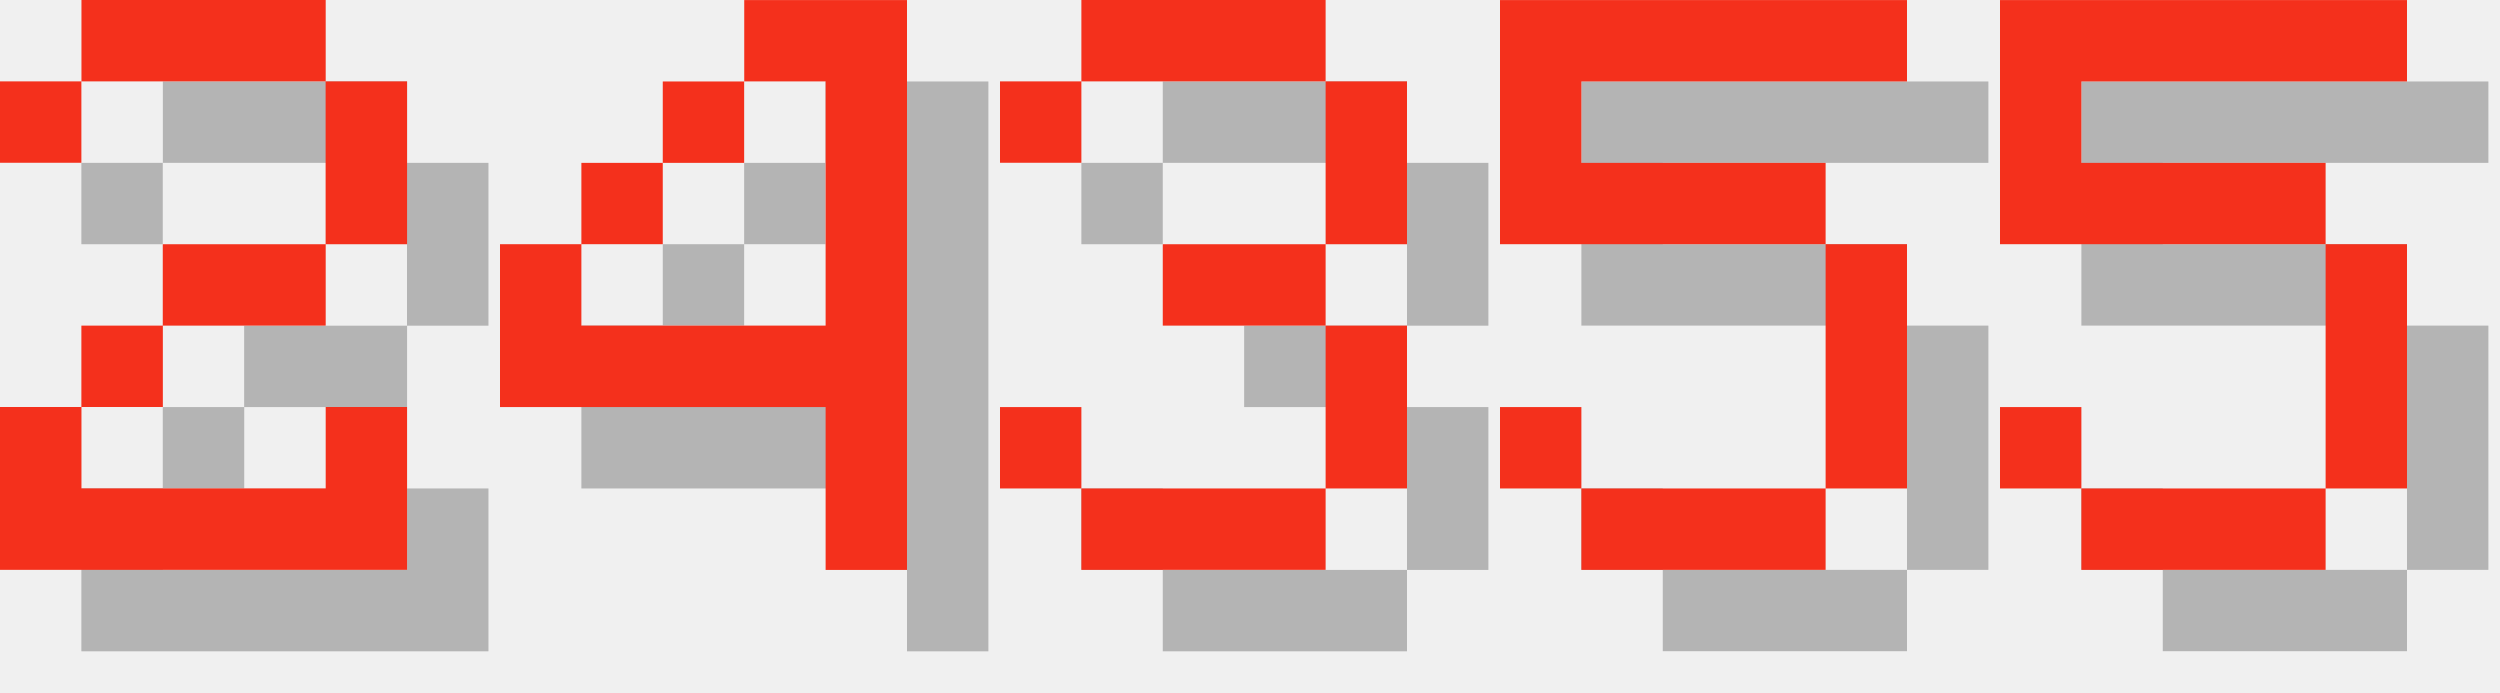
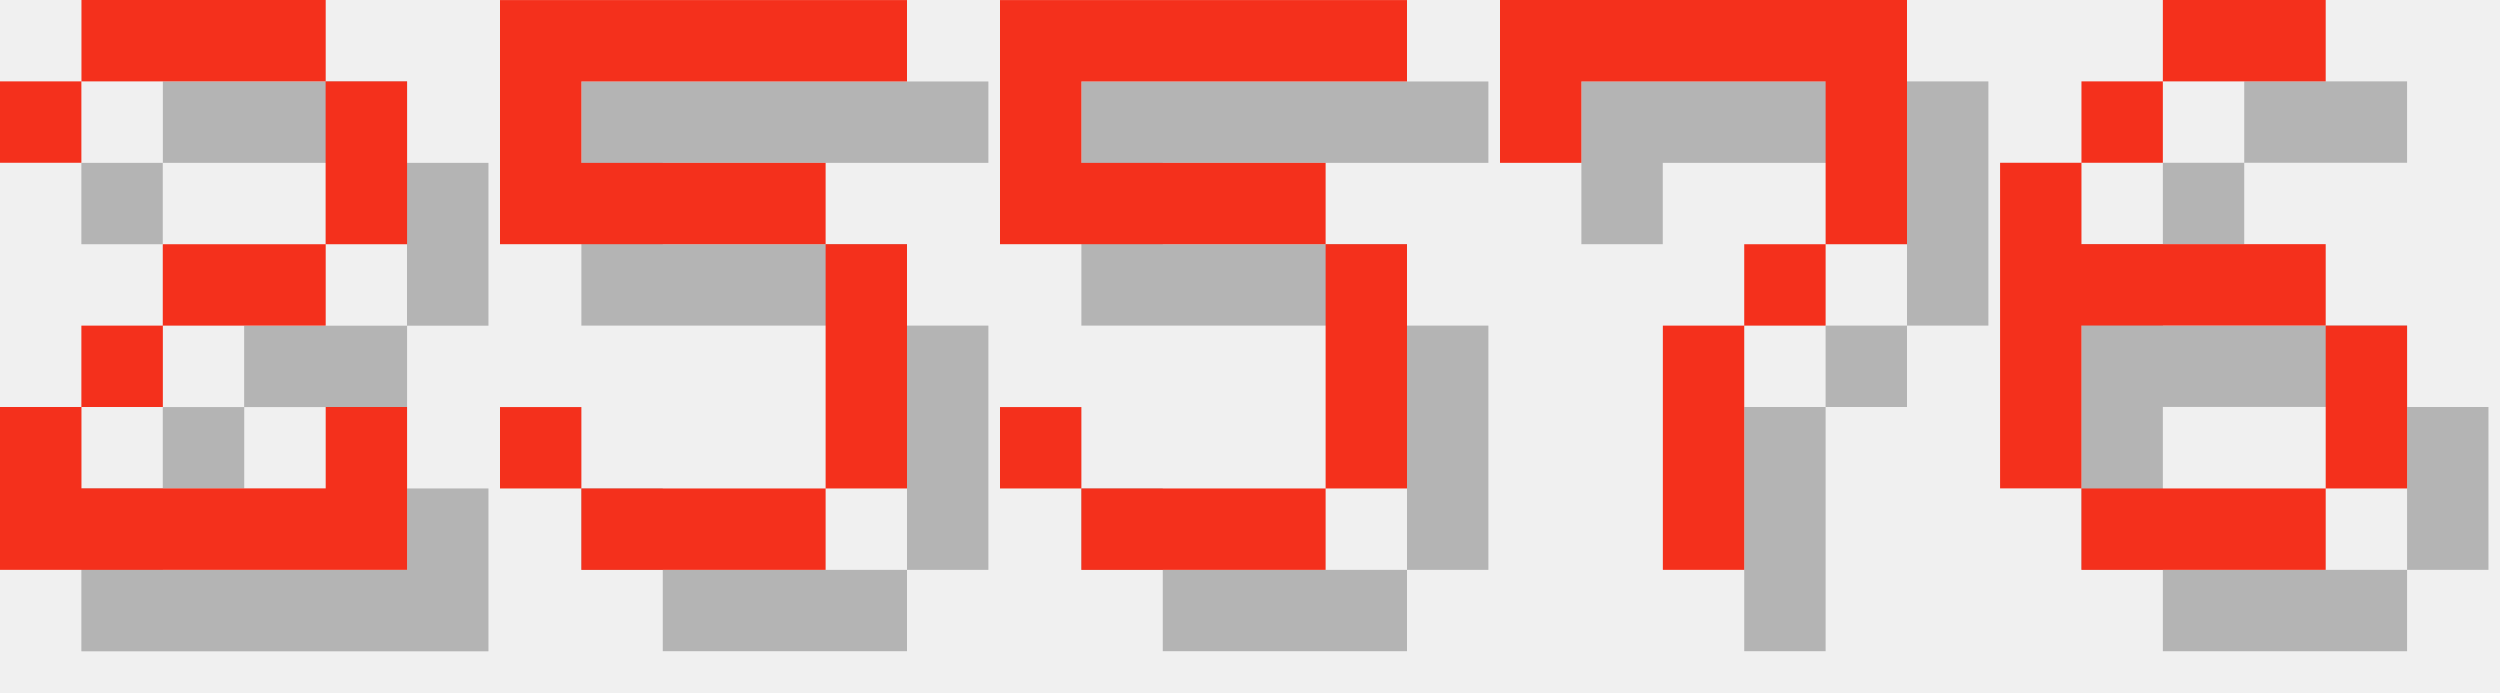
<svg xmlns="http://www.w3.org/2000/svg" version="1.1" width="130.0" height="36">
  <style>
        .text-foreground {
            fill: #F4301C;
        }
        .text-shadow {
            fill: #000000;
            fill-opacity: 0.25;
        }
    </style>
  <g class="digit" id="digit_2" transform="translate(0.0, 0), scale(4)">
    <path id="digit_2_shadow" class="text-shadow" d="m1.058 2.117v1.058h1.058v-1.058h3.175v2.117h-2.117v1.058h-1.058v1.058h-1.058v2.117h5.292v-2.117h-1.058v1.058h-3.175v-1.058h1.058v-1.058h2.117v-1.058h1.058v-2.117h-1.058v-1.058h-3.175v1.058h-1.058z" fill-opacity=".5" style="paint-order:stroke fill markers" />
    <path id="digit_2_fg" class="text-foreground" d="m0 1.058v1.058h1.058v-1.058h3.175v2.117h-2.117v1.058h-1.058v1.058h-1.058v2.117h5.292v-2.117h-1.058v1.058h-3.175v-1.058h1.058v-1.058h2.117v-1.058h1.058v-2.117h-1.058v-1.058h-3.175v1.058h-1.058z" fill="#fff" style="paint-order:stroke fill markers" />
  </g>
-   <g class="digit" id="digit_4" transform="translate(26.0, 0), scale(4)">
-     <path id="digit_4_shadow" class="text-shadow" d="m4.233 1.058v1.058h1.058v3.175h-3.175v-1.058h-1.058v2.117h4.233v2.117h1.058v-7.408h-2.117zm-2.117 3.175h1.058v-1.058h-1.058v1.058zm1.058-1.058h1.058v-1.058h-1.058v1.058z" fill-opacity=".5" style="paint-order:stroke fill markers" />
-     <path id="digit_4_fg" class="text-foreground" d="m3.175 0v1.058h1.058v3.175h-3.175v-1.058h-1.058v2.117h4.233v2.117h1.058v-7.408h-2.117zm-2.117 3.175h1.058v-1.058h-1.058v1.058zm1.058-1.058h1.058v-1.058h-1.058v1.058z" fill="#fff" style="paint-order:stroke fill markers" />
-   </g>
-   <g class="digit" id="digit_3" transform="translate(52.0, 0), scale(4)">
-     <path id="digit_3_shadow" class="text-shadow" d="m1.058 2.117v1.058h1.058v-1.058h3.175v2.117h-2.117v1.058h2.117v2.117h-3.175v-1.058h-1.058v1.058h1.058v1.058h3.175v-1.058h1.058v-2.117h-1.058v-1.058h1.058v-2.117h-1.058v-1.058h-3.175v1.058h-1.058z" fill-opacity=".5" style="paint-order:stroke fill markers" />
-     <path id="digit_3_fg" class="text-foreground" d="m0 1.058v1.058h1.058v-1.058h3.175v2.117h-2.117v1.058h2.117v2.117h-3.175v-1.058h-1.058v1.058h1.058v1.058h3.175v-1.058h1.058v-2.117h-1.058v-1.058h1.058v-2.117h-1.058v-1.058h-3.175v1.058h-1.058z" fill="#fff" style="paint-order:stroke fill markers" />
-   </g>
-   <g class="digit" id="digit_5" transform="translate(78.0, 0), scale(4)">
+   <g class="digit" id="digit_5" transform="translate(26.0, 0), scale(4)">
    <path id="digit_5_shadow" class="text-shadow" d="m1.058 1.058v3.175h4.233v3.175h-3.175v-1.058h-1.058v1.058h1.058v1.058h3.175v-1.058h1.058v-3.175h-1.058v-1.058h-3.175v-1.058h4.233v-1.058h-5.292z" fill-opacity=".5" style="paint-order:stroke fill markers" />
    <path id="digit_5_fg" class="text-foreground" d="m0 0v3.175h4.233v3.175h-3.175v-1.058h-1.058v1.058h1.058v1.058h3.175v-1.058h1.058v-3.175h-1.058v-1.058h-3.175v-1.058h4.233v-1.058h-5.292z" fill="#fff" style="paint-order:stroke fill markers" />
  </g>
-   <g class="digit" id="digit_5" transform="translate(104.0, 0), scale(4)">
+   <g class="digit" id="digit_5" transform="translate(52.0, 0), scale(4)">
    <path id="digit_5_shadow" class="text-shadow" d="m1.058 1.058v3.175h4.233v3.175h-3.175v-1.058h-1.058v1.058h1.058v1.058h3.175v-1.058h1.058v-3.175h-1.058v-1.058h-3.175v-1.058h4.233v-1.058h-5.292z" fill-opacity=".5" style="paint-order:stroke fill markers" />
    <path id="digit_5_fg" class="text-foreground" d="m0 0v3.175h4.233v3.175h-3.175v-1.058h-1.058v1.058h1.058v1.058h3.175v-1.058h1.058v-3.175h-1.058v-1.058h-3.175v-1.058h4.233v-1.058h-5.292z" fill="#fff" style="paint-order:stroke fill markers" />
  </g>
+   <g class="digit" id="digit_7" transform="translate(78.0, 0), scale(4)">
+     <path id="digit_7_shadow" class="text-shadow" d="m1.058 1.058 2e-6 2.117h1.058v-1.058h3.175v1.058l2e-7 1.058h-1.058v1.058h-1.058l4e-7 3.175 1.058 1e-7v-3.175h1.058v-1.058h1.058l5e-7 -1.058v-2.117z" fill-opacity=".5" style="paint-order:stroke fill markers" />
+     <path id="digit_7_fg" class="text-foreground" d="m0 0 2e-6 2.117h1.058v-1.058h3.175v1.058l2e-7 1.058h-1.058v1.058h-1.058l4e-7 3.175 1.058 1e-7v-3.175h1.058v-1.058h1.058l5e-7 -1.058v-2.117z" fill="#fff" style="paint-order:stroke fill markers" />
+   </g>
+   <g class="digit" id="digit_6" transform="translate(104.0, 0), scale(4)">
+     <path id="digit_6_shadow" class="text-shadow" d="m3.175 1.058v1.058h2.117v-1.058h-2.117zm0 1.058h-1.058v1.058h1.058v-1.058zm-1.058 1.058h-1.058v4.233h1.058v-2.117h3.175v-1.058h-3.175v-1.058zm3.175 2.117v2.117h1.058v-2.117h-1.058zm0 2.117h-3.175v1.058h3.175v-1.058z" fill-opacity=".5" style="paint-order:stroke fill markers" />
+     <path id="digit_6_fg" class="text-foreground" d="m2.117 0v1.058h2.117v-1.058h-2.117zm0 1.058h-1.058v1.058h1.058v-1.058zm-1.058 1.058h-1.058v4.233h1.058v-2.117h3.175v-1.058h-3.175v-1.058zm3.175 2.117v2.117h1.058v-2.117h-1.058zm0 2.117h-3.175v1.058h3.175v-1.058z" fill="#fff" style="paint-order:stroke fill markers" />
+   </g>
</svg>
